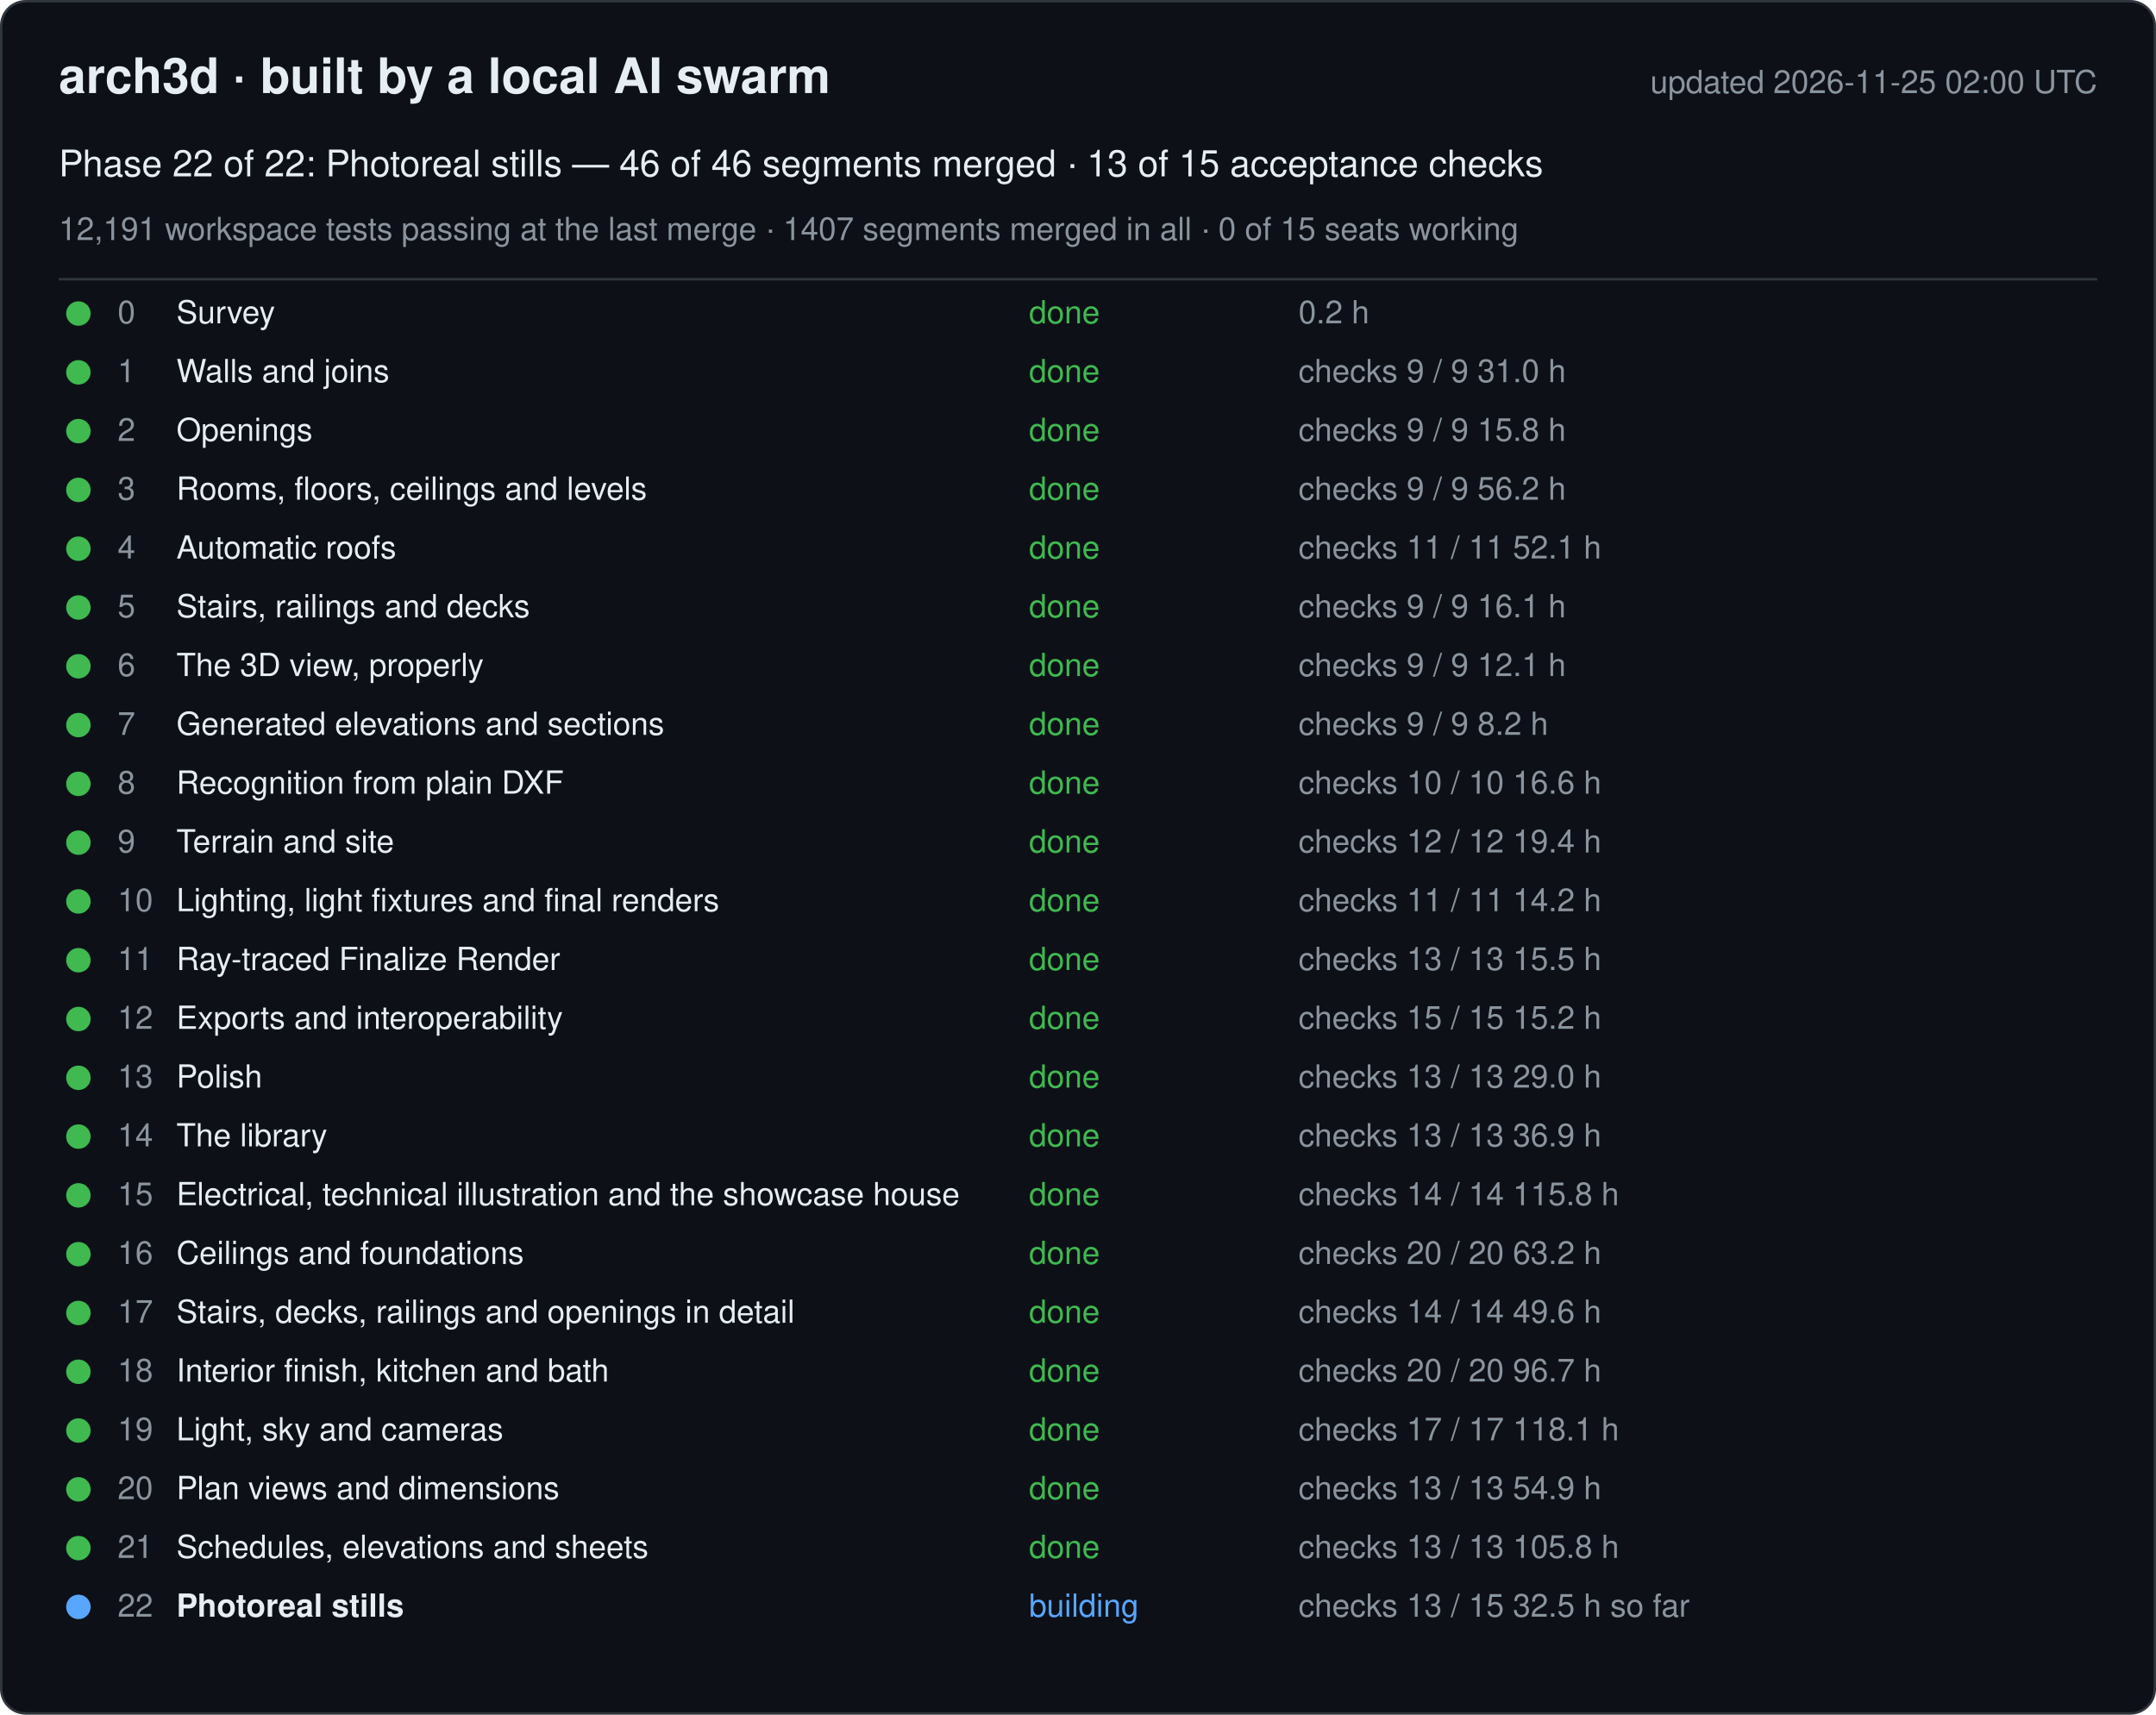
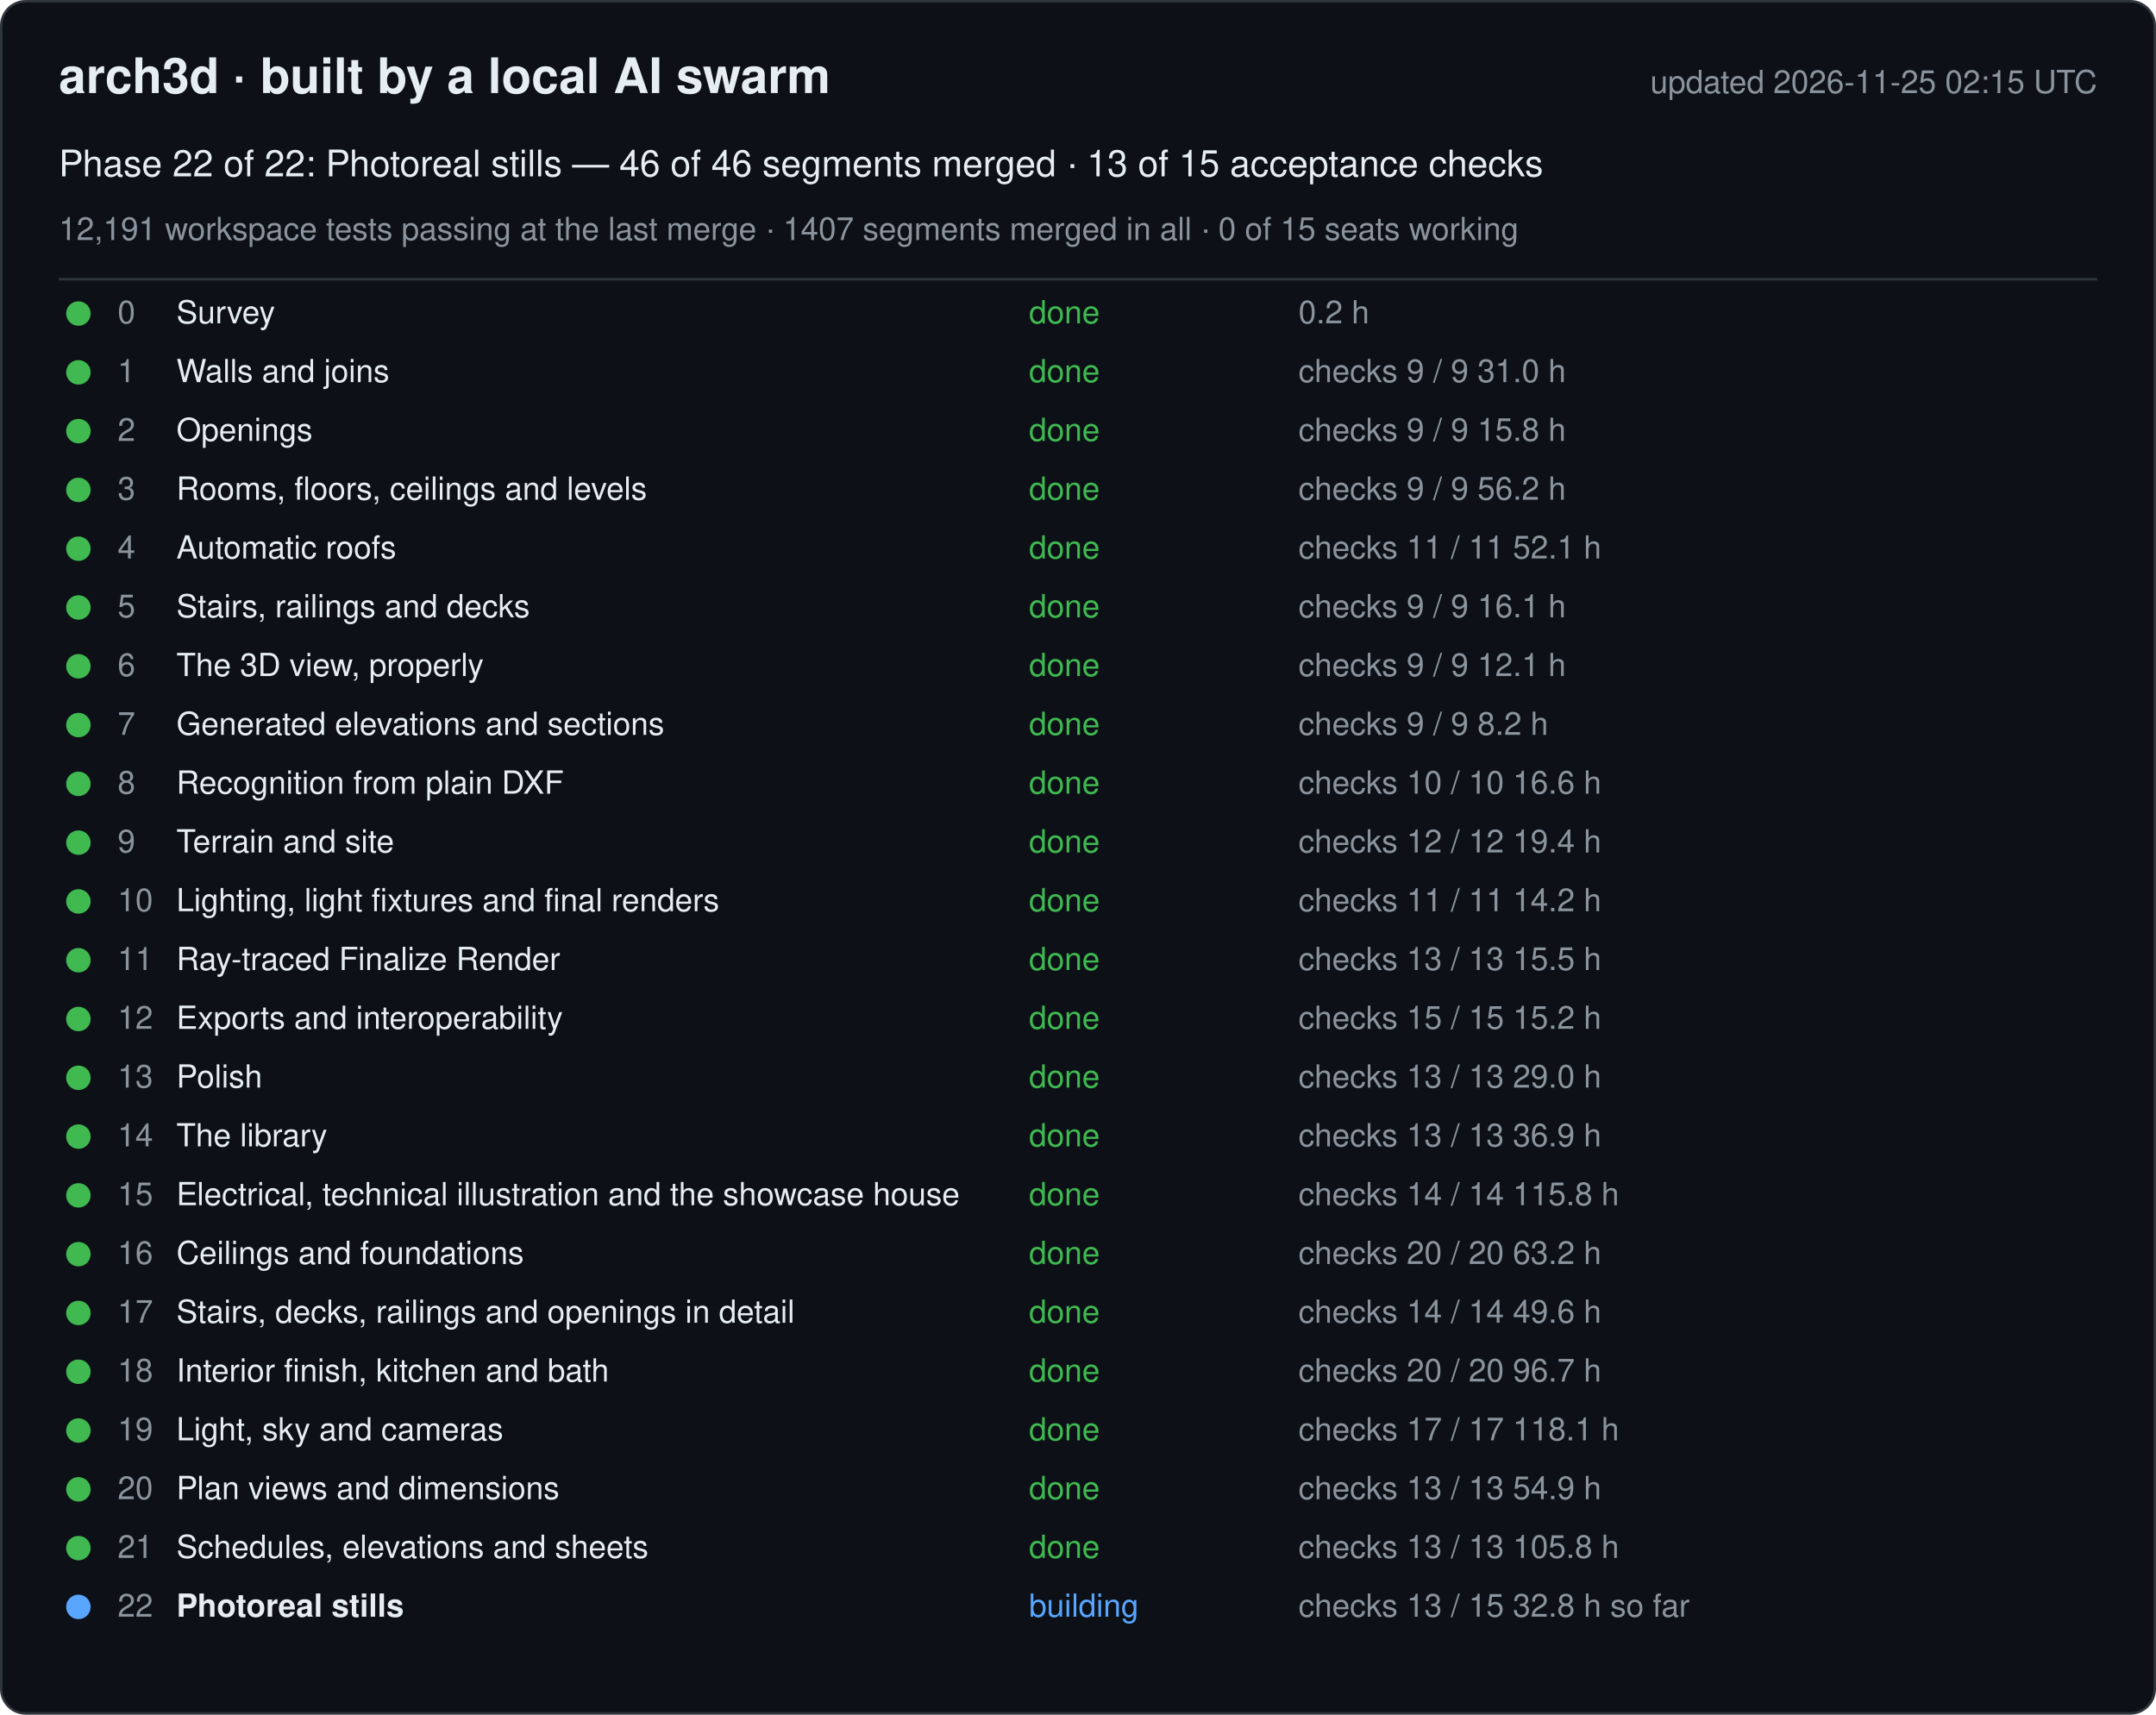
<svg xmlns="http://www.w3.org/2000/svg" width="880" height="700" viewBox="0 0 880 700" font-family="-apple-system, Segoe UI, Helvetica, Arial, sans-serif">
  <rect x="0.5" y="0.5" width="879" height="699" rx="10" fill="#0d1117" stroke="#30363d" />
  <text x="24" y="38" font-size="20" font-weight="600" fill="#e6edf3">arch3d · built by a local AI swarm</text>
-   <text x="856" y="38" font-size="13" fill="#8b949e" text-anchor="end">updated 2026-11-25 02:00 UTC</text>
+   <text x="856" y="38" font-size="13" fill="#8b949e" text-anchor="end">updated 2026-11-25 02:15 UTC</text>
  <text x="24" y="72" font-size="15" fill="#e6edf3">Phase 22 of 22: Photoreal stills — 46 of 46 segments merged · 13 of 15 acceptance checks</text>
  <text x="24" y="98" font-size="13" fill="#8b949e">12,191 workspace tests passing at the last merge · 1407 segments merged in all · 0 of 15 seats working</text>
  <line x1="24" y1="114" x2="856" y2="114" stroke="#30363d" />
  <g data-phase="0">
    <circle cx="32" cy="128" r="5" fill="#3fb950" />
    <text x="48" y="132" font-size="13" fill="#8b949e">0</text>
    <text x="72" y="132" font-size="13" fill="#e6edf3">Survey</text>
    <text x="420" y="132" font-size="13" fill="#3fb950">done</text>
    <text x="530" y="132" font-size="13" fill="#8b949e">0.2 h</text>
  </g>
  <g data-phase="1">
    <circle cx="32" cy="152" r="5" fill="#3fb950" />
    <text x="48" y="156" font-size="13" fill="#8b949e">1</text>
    <text x="72" y="156" font-size="13" fill="#e6edf3">Walls and joins</text>
    <text x="420" y="156" font-size="13" fill="#3fb950">done</text>
    <text x="530" y="156" font-size="13" fill="#8b949e">checks 9 / 9   31.0 h</text>
  </g>
  <g data-phase="2">
    <circle cx="32" cy="176" r="5" fill="#3fb950" />
    <text x="48" y="180" font-size="13" fill="#8b949e">2</text>
    <text x="72" y="180" font-size="13" fill="#e6edf3">Openings</text>
    <text x="420" y="180" font-size="13" fill="#3fb950">done</text>
    <text x="530" y="180" font-size="13" fill="#8b949e">checks 9 / 9   15.8 h</text>
  </g>
  <g data-phase="3">
    <circle cx="32" cy="200" r="5" fill="#3fb950" />
    <text x="48" y="204" font-size="13" fill="#8b949e">3</text>
    <text x="72" y="204" font-size="13" fill="#e6edf3">Rooms, floors, ceilings and levels</text>
    <text x="420" y="204" font-size="13" fill="#3fb950">done</text>
    <text x="530" y="204" font-size="13" fill="#8b949e">checks 9 / 9   56.2 h</text>
  </g>
  <g data-phase="4">
    <circle cx="32" cy="224" r="5" fill="#3fb950" />
    <text x="48" y="228" font-size="13" fill="#8b949e">4</text>
    <text x="72" y="228" font-size="13" fill="#e6edf3">Automatic roofs</text>
    <text x="420" y="228" font-size="13" fill="#3fb950">done</text>
    <text x="530" y="228" font-size="13" fill="#8b949e">checks 11 / 11   52.1 h</text>
  </g>
  <g data-phase="5">
    <circle cx="32" cy="248" r="5" fill="#3fb950" />
    <text x="48" y="252" font-size="13" fill="#8b949e">5</text>
    <text x="72" y="252" font-size="13" fill="#e6edf3">Stairs, railings and decks</text>
    <text x="420" y="252" font-size="13" fill="#3fb950">done</text>
    <text x="530" y="252" font-size="13" fill="#8b949e">checks 9 / 9   16.1 h</text>
  </g>
  <g data-phase="6">
    <circle cx="32" cy="272" r="5" fill="#3fb950" />
    <text x="48" y="276" font-size="13" fill="#8b949e">6</text>
    <text x="72" y="276" font-size="13" fill="#e6edf3">The 3D view, properly</text>
    <text x="420" y="276" font-size="13" fill="#3fb950">done</text>
    <text x="530" y="276" font-size="13" fill="#8b949e">checks 9 / 9   12.1 h</text>
  </g>
  <g data-phase="7">
    <circle cx="32" cy="296" r="5" fill="#3fb950" />
    <text x="48" y="300" font-size="13" fill="#8b949e">7</text>
    <text x="72" y="300" font-size="13" fill="#e6edf3">Generated elevations and sections</text>
    <text x="420" y="300" font-size="13" fill="#3fb950">done</text>
    <text x="530" y="300" font-size="13" fill="#8b949e">checks 9 / 9   8.2 h</text>
  </g>
  <g data-phase="8">
    <circle cx="32" cy="320" r="5" fill="#3fb950" />
    <text x="48" y="324" font-size="13" fill="#8b949e">8</text>
    <text x="72" y="324" font-size="13" fill="#e6edf3">Recognition from plain DXF</text>
    <text x="420" y="324" font-size="13" fill="#3fb950">done</text>
    <text x="530" y="324" font-size="13" fill="#8b949e">checks 10 / 10   16.6 h</text>
  </g>
  <g data-phase="9">
    <circle cx="32" cy="344" r="5" fill="#3fb950" />
    <text x="48" y="348" font-size="13" fill="#8b949e">9</text>
    <text x="72" y="348" font-size="13" fill="#e6edf3">Terrain and site</text>
    <text x="420" y="348" font-size="13" fill="#3fb950">done</text>
    <text x="530" y="348" font-size="13" fill="#8b949e">checks 12 / 12   19.4 h</text>
  </g>
  <g data-phase="10">
    <circle cx="32" cy="368" r="5" fill="#3fb950" />
    <text x="48" y="372" font-size="13" fill="#8b949e">10</text>
    <text x="72" y="372" font-size="13" fill="#e6edf3">Lighting, light fixtures and final renders</text>
    <text x="420" y="372" font-size="13" fill="#3fb950">done</text>
    <text x="530" y="372" font-size="13" fill="#8b949e">checks 11 / 11   14.2 h</text>
  </g>
  <g data-phase="11">
    <circle cx="32" cy="392" r="5" fill="#3fb950" />
    <text x="48" y="396" font-size="13" fill="#8b949e">11</text>
    <text x="72" y="396" font-size="13" fill="#e6edf3">Ray-traced Finalize Render</text>
    <text x="420" y="396" font-size="13" fill="#3fb950">done</text>
    <text x="530" y="396" font-size="13" fill="#8b949e">checks 13 / 13   15.5 h</text>
  </g>
  <g data-phase="12">
    <circle cx="32" cy="416" r="5" fill="#3fb950" />
    <text x="48" y="420" font-size="13" fill="#8b949e">12</text>
    <text x="72" y="420" font-size="13" fill="#e6edf3">Exports and interoperability</text>
    <text x="420" y="420" font-size="13" fill="#3fb950">done</text>
    <text x="530" y="420" font-size="13" fill="#8b949e">checks 15 / 15   15.2 h</text>
  </g>
  <g data-phase="13">
    <circle cx="32" cy="440" r="5" fill="#3fb950" />
    <text x="48" y="444" font-size="13" fill="#8b949e">13</text>
    <text x="72" y="444" font-size="13" fill="#e6edf3">Polish</text>
    <text x="420" y="444" font-size="13" fill="#3fb950">done</text>
    <text x="530" y="444" font-size="13" fill="#8b949e">checks 13 / 13   29.0 h</text>
  </g>
  <g data-phase="14">
    <circle cx="32" cy="464" r="5" fill="#3fb950" />
    <text x="48" y="468" font-size="13" fill="#8b949e">14</text>
    <text x="72" y="468" font-size="13" fill="#e6edf3">The library</text>
    <text x="420" y="468" font-size="13" fill="#3fb950">done</text>
    <text x="530" y="468" font-size="13" fill="#8b949e">checks 13 / 13   36.9 h</text>
  </g>
  <g data-phase="15">
    <circle cx="32" cy="488" r="5" fill="#3fb950" />
    <text x="48" y="492" font-size="13" fill="#8b949e">15</text>
    <text x="72" y="492" font-size="13" fill="#e6edf3">Electrical, technical illustration and the showcase house</text>
    <text x="420" y="492" font-size="13" fill="#3fb950">done</text>
    <text x="530" y="492" font-size="13" fill="#8b949e">checks 14 / 14   115.8 h</text>
  </g>
  <g data-phase="16">
    <circle cx="32" cy="512" r="5" fill="#3fb950" />
    <text x="48" y="516" font-size="13" fill="#8b949e">16</text>
    <text x="72" y="516" font-size="13" fill="#e6edf3">Ceilings and foundations</text>
    <text x="420" y="516" font-size="13" fill="#3fb950">done</text>
    <text x="530" y="516" font-size="13" fill="#8b949e">checks 20 / 20   63.2 h</text>
  </g>
  <g data-phase="17">
    <circle cx="32" cy="536" r="5" fill="#3fb950" />
    <text x="48" y="540" font-size="13" fill="#8b949e">17</text>
    <text x="72" y="540" font-size="13" fill="#e6edf3">Stairs, decks, railings and openings in detail</text>
    <text x="420" y="540" font-size="13" fill="#3fb950">done</text>
    <text x="530" y="540" font-size="13" fill="#8b949e">checks 14 / 14   49.6 h</text>
  </g>
  <g data-phase="18">
    <circle cx="32" cy="560" r="5" fill="#3fb950" />
    <text x="48" y="564" font-size="13" fill="#8b949e">18</text>
    <text x="72" y="564" font-size="13" fill="#e6edf3">Interior finish, kitchen and bath</text>
    <text x="420" y="564" font-size="13" fill="#3fb950">done</text>
    <text x="530" y="564" font-size="13" fill="#8b949e">checks 20 / 20   96.7 h</text>
  </g>
  <g data-phase="19">
    <circle cx="32" cy="584" r="5" fill="#3fb950" />
    <text x="48" y="588" font-size="13" fill="#8b949e">19</text>
    <text x="72" y="588" font-size="13" fill="#e6edf3">Light, sky and cameras</text>
    <text x="420" y="588" font-size="13" fill="#3fb950">done</text>
    <text x="530" y="588" font-size="13" fill="#8b949e">checks 17 / 17   118.1 h</text>
  </g>
  <g data-phase="20">
    <circle cx="32" cy="608" r="5" fill="#3fb950" />
    <text x="48" y="612" font-size="13" fill="#8b949e">20</text>
    <text x="72" y="612" font-size="13" fill="#e6edf3">Plan views and dimensions</text>
    <text x="420" y="612" font-size="13" fill="#3fb950">done</text>
    <text x="530" y="612" font-size="13" fill="#8b949e">checks 13 / 13   54.9 h</text>
  </g>
  <g data-phase="21">
    <circle cx="32" cy="632" r="5" fill="#3fb950" />
    <text x="48" y="636" font-size="13" fill="#8b949e">21</text>
    <text x="72" y="636" font-size="13" fill="#e6edf3">Schedules, elevations and sheets</text>
    <text x="420" y="636" font-size="13" fill="#3fb950">done</text>
    <text x="530" y="636" font-size="13" fill="#8b949e">checks 13 / 13   105.8 h</text>
  </g>
  <g data-phase="22">
    <circle cx="32" cy="656" r="5" fill="#58a6ff" />
    <text x="48" y="660" font-size="13" fill="#8b949e">22</text>
    <text x="72" y="660" font-size="13" fill="#e6edf3" font-weight="600">Photoreal stills</text>
    <text x="420" y="660" font-size="13" fill="#58a6ff">building</text>
-     <text x="530" y="660" font-size="13" fill="#8b949e">checks 13 / 15   32.5 h so far</text>
+     <text x="530" y="660" font-size="13" fill="#8b949e">checks 13 / 15   32.8 h so far</text>
  </g>
</svg>
